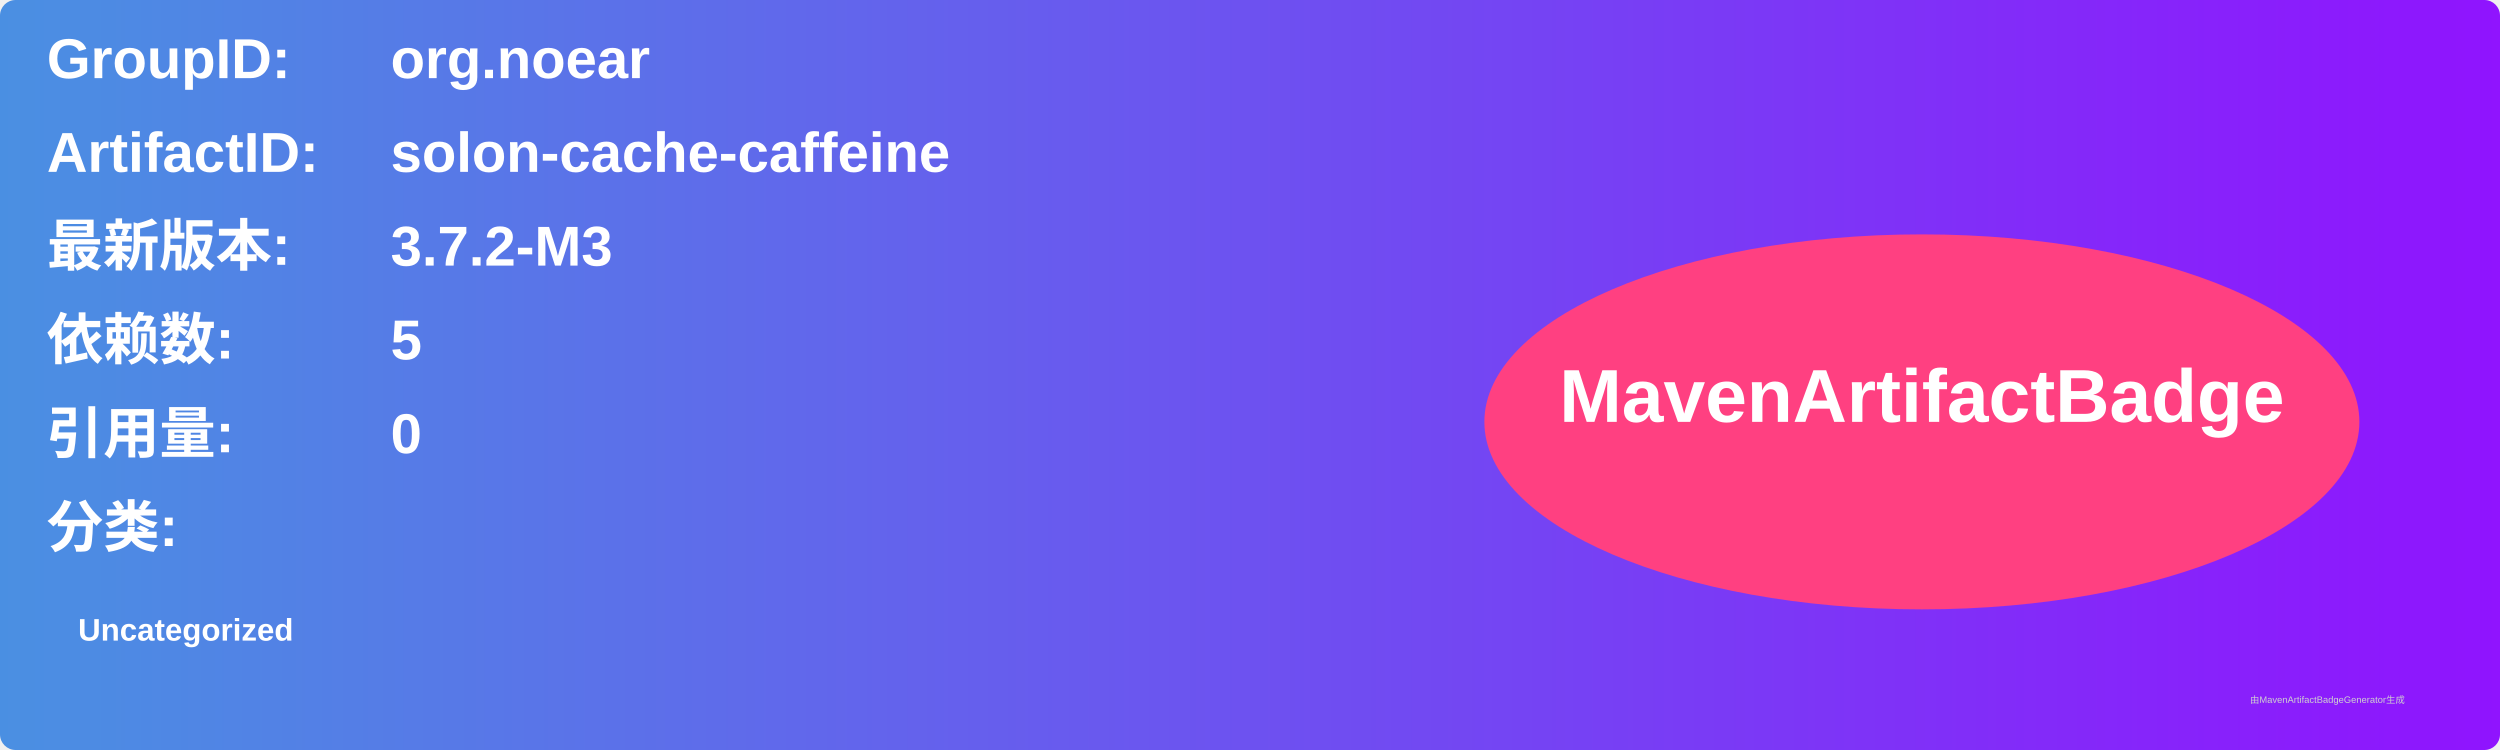
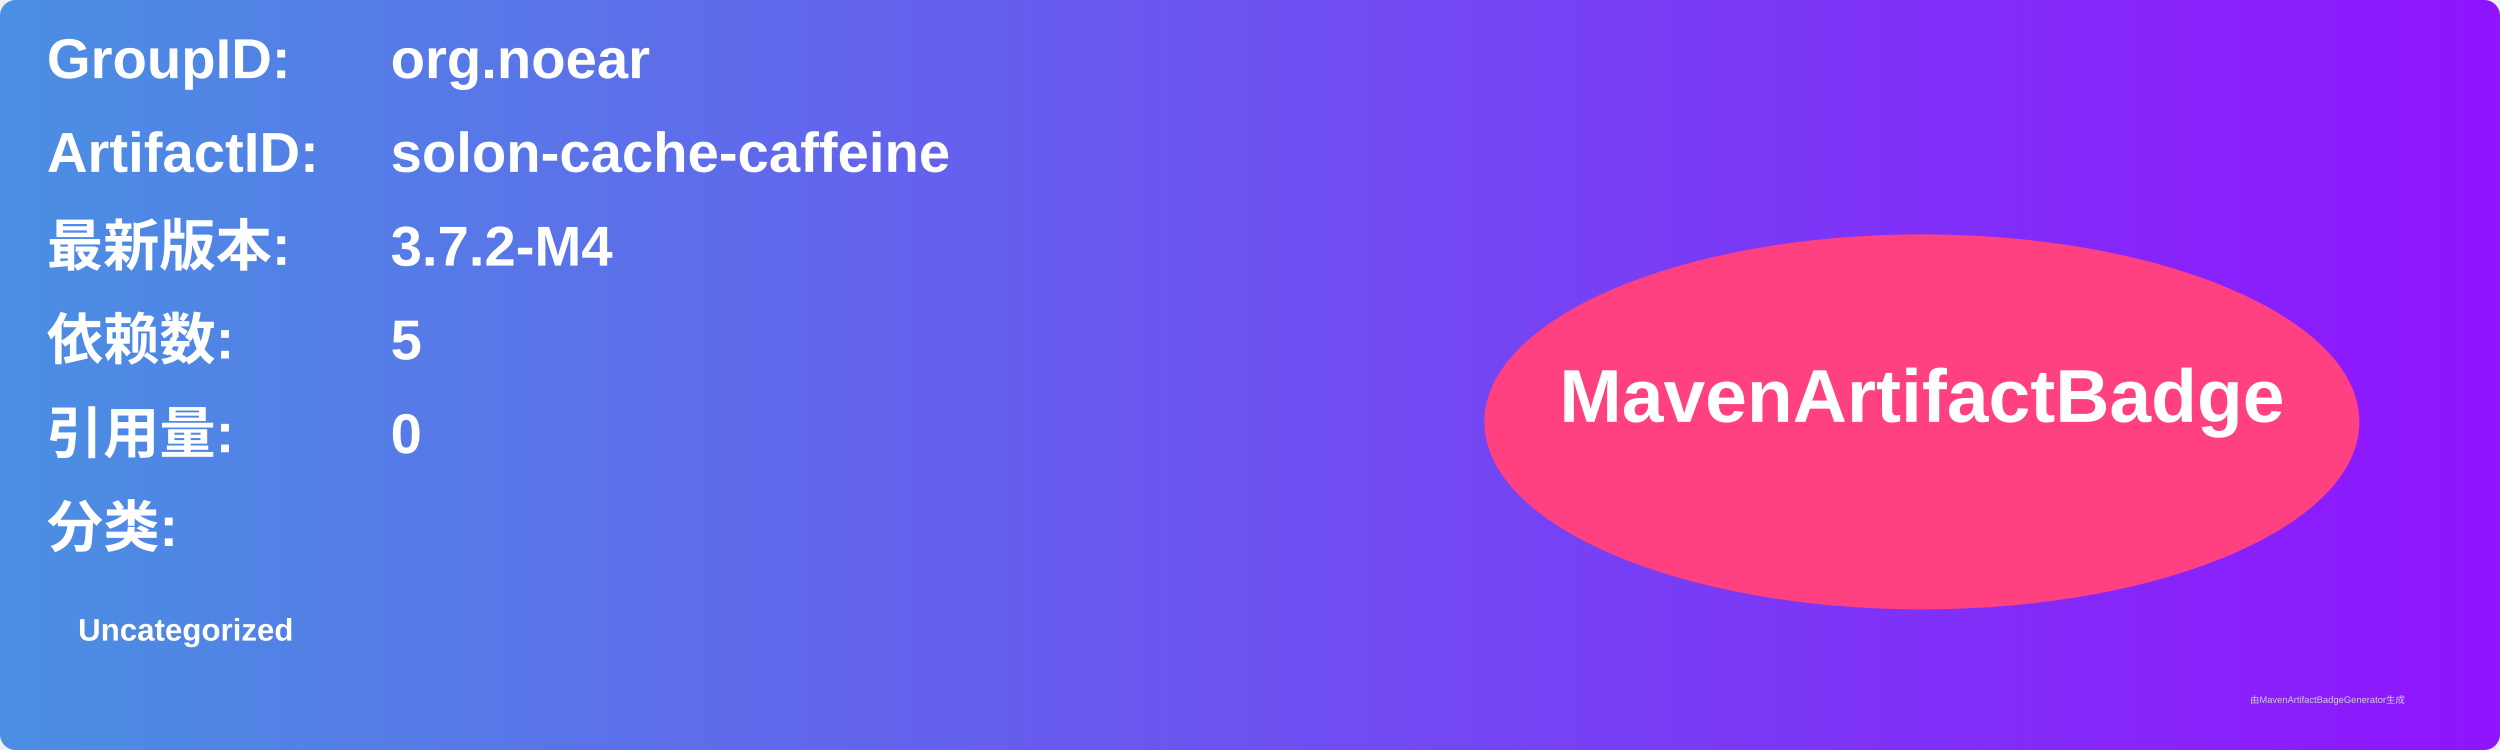
<svg xmlns="http://www.w3.org/2000/svg" width="800" height="240" viewBox="0 0 800 240">
  <linearGradient id="grad" x1="0%" y1="0%" x2="100%" y2="0%">
    <stop offset="0%" stop-color="#4a90e2" />
    <stop offset="100%" stop-color="#9013fe" />
  </linearGradient>
  <rect width="100%" height="100%" rx="5" ry="5" fill="url(#grad)" />
  <g transform="translate(15, 15)">
    <text x="0" y="10" font-family="Arial" font-size="18" fill="white" font-weight="bold" width="260">GroupID:</text>
    <text x="110" y="10" font-family="Arial" font-size="18" fill="white" font-weight="bold" width="460">org.noear</text>
    <text x="0" y="40" font-family="Arial" font-size="18" fill="white" font-weight="bold" width="260">ArtifactID:</text>
    <text x="110" y="40" font-family="Arial" font-size="18" fill="white" font-weight="bold" width="460">solon-cache-caffeine</text>
    <text x="0" y="70" font-family="Arial" font-size="18" fill="white" font-weight="bold">最新版本:</text>
    <text x="110" y="70" font-family="Arial" font-size="18" fill="white" font-weight="bold">
-       <tspan font-weight="bold">3.7.2-M3</tspan>
+       <tspan font-weight="bold">3.7.2-M4</tspan>
    </text>
    <text x="0" y="100" font-family="Arial" font-size="18" fill="white" font-weight="bold">依赖数: </text>
    <text x="110" y="100" font-family="Arial" font-size="18" fill="white">
      <tspan font-weight="bold">5</tspan>
    </text>
    <text x="0" y="130" font-family="Arial" font-size="18" fill="white" font-weight="bold">引用量: </text>
    <text x="110" y="130" font-family="Arial" font-size="18" fill="white">
      <tspan font-weight="bold">0</tspan>
    </text>
    <text x="0" y="160" font-family="Arial" font-size="18" fill="white" font-weight="bold">分类:</text>
    <text x="10" y="190" font-family="Arial" font-size="10" fill="white">
      <tspan font-weight="bold">Uncategorized</tspan>
    </text>
    <ellipse cx="600" cy="120" rx="140" ry="60" fill="#ff4081" />
    <text x="600" y="120" text-anchor="middle" font-family="Arial" font-size="24" fill="white" font-weight="bold">MavenArtifactBadge</text>
  </g>
  <text x="720" y="225" font-family="Arial" font-size="3" fill="#d0d0d0">由MavenArtifactBadgeGenerator生成</text>
</svg>
